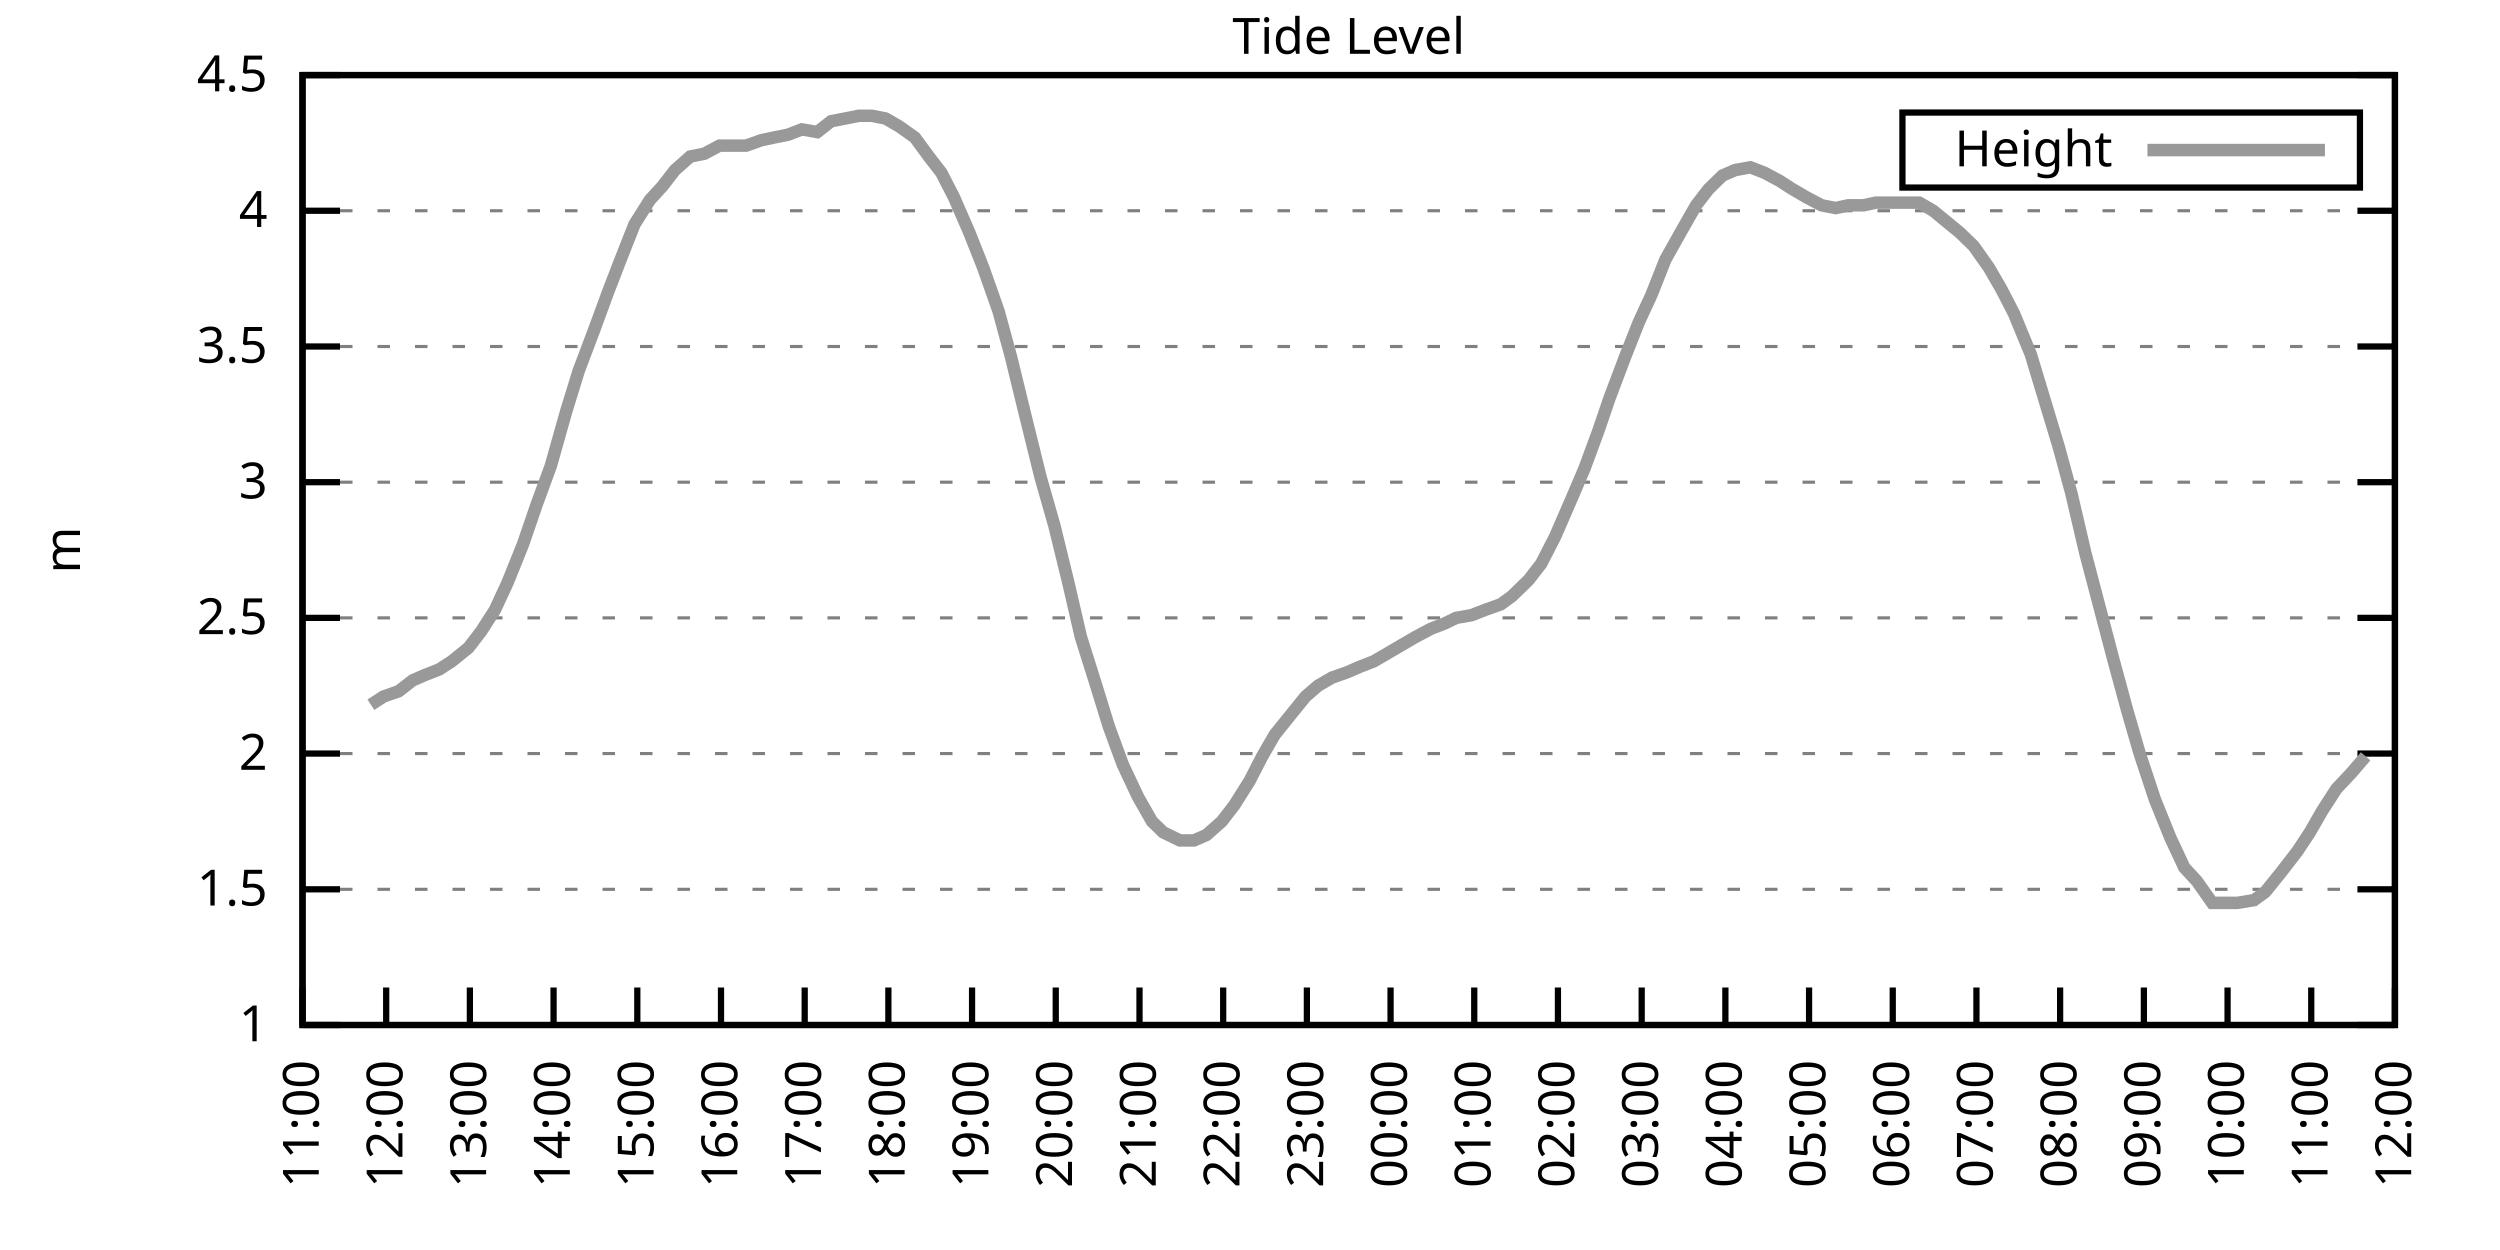
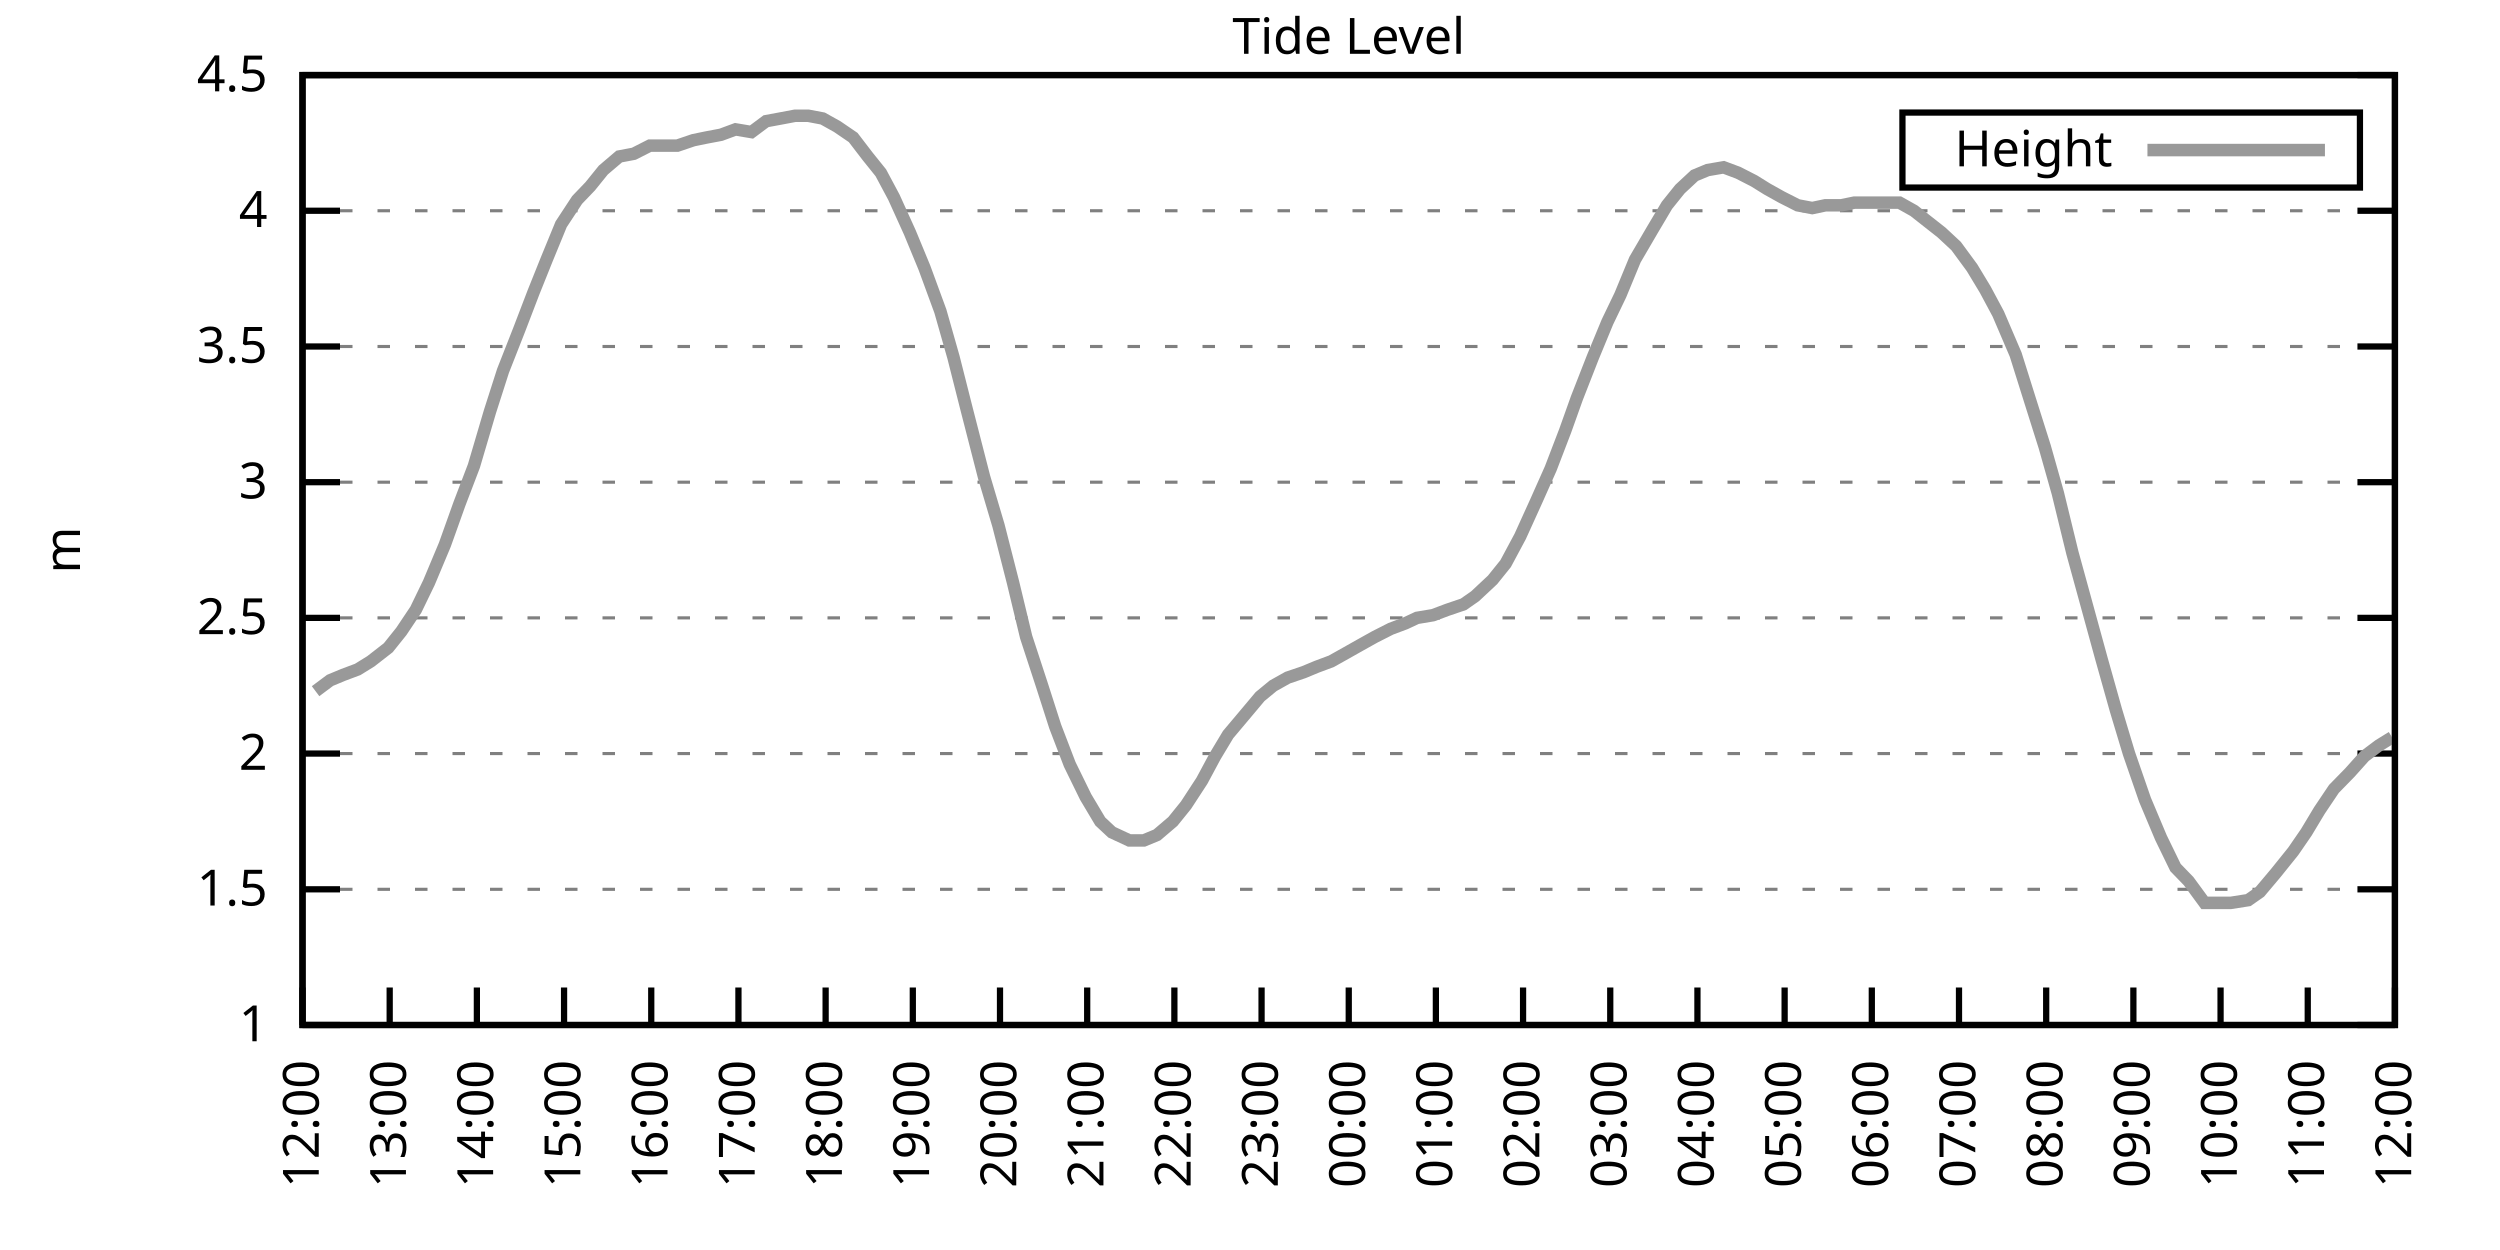
<svg xmlns="http://www.w3.org/2000/svg" xmlns:xlink="http://www.w3.org/1999/xlink" width="400" height="200" viewBox="0 0 400 200">
  <g id="gnuplot_canvas">
    <rect x="0" y="0" width="400" height="200" fill="none" />
    <defs>
      <circle id="gpDot" r="0.5" stroke-width="0.5" stroke="currentColor" />
      <path id="gpPt0" stroke-width="0.333" stroke="currentColor" d="M-1,0 h2 M0,-1 v2" />
      <path id="gpPt1" stroke-width="0.333" stroke="currentColor" d="M-1,-1 L1,1 M1,-1 L-1,1" />
      <path id="gpPt2" stroke-width="0.333" stroke="currentColor" d="M-1,0 L1,0 M0,-1 L0,1 M-1,-1 L1,1 M-1,1 L1,-1" />
      <rect id="gpPt3" stroke-width="0.333" stroke="currentColor" x="-1" y="-1" width="2" height="2" />
      <rect id="gpPt4" stroke-width="0.333" stroke="currentColor" fill="currentColor" x="-1" y="-1" width="2" height="2" />
      <circle id="gpPt5" stroke-width="0.333" stroke="currentColor" cx="0" cy="0" r="1" />
      <use xlink:href="#gpPt5" id="gpPt6" fill="currentColor" stroke="none" />
      <path id="gpPt7" stroke-width="0.333" stroke="currentColor" d="M0,-1.33 L-1.33,0.67 L1.33,0.67 z" />
      <use xlink:href="#gpPt7" id="gpPt8" fill="currentColor" stroke="none" />
      <use xlink:href="#gpPt7" id="gpPt9" stroke="currentColor" transform="rotate(180)" />
      <use xlink:href="#gpPt9" id="gpPt10" fill="currentColor" stroke="none" />
      <use xlink:href="#gpPt3" id="gpPt11" stroke="currentColor" transform="rotate(45)" />
      <use xlink:href="#gpPt11" id="gpPt12" fill="currentColor" stroke="none" />
      <path id="gpPt13" stroke-width="0.333" stroke="currentColor" d="M0,1.330 L1.265,0.411 L0.782,-1.067 L-0.782,-1.076 L-1.265,0.411 z" />
      <use xlink:href="#gpPt13" id="gpPt14" fill="currentColor" stroke="none" />
      <filter id="textbox" filterUnits="objectBoundingBox" x="0" y="0" height="1" width="1">
        <feFlood flood-color="white" flood-opacity="1" result="bgnd" />
        <feComposite in="SourceGraphic" in2="bgnd" operator="atop" />
      </filter>
      <filter id="greybox" filterUnits="objectBoundingBox" x="0" y="0" height="1" width="1">
        <feFlood flood-color="lightgrey" flood-opacity="1" result="grey" />
        <feComposite in="SourceGraphic" in2="grey" operator="atop" />
      </filter>
    </defs>
    <g fill="none" color="white" stroke="currentColor" stroke-width="1.00" stroke-linecap="butt" stroke-linejoin="miter">
</g>
    <g fill="none" color="black" stroke="currentColor" stroke-width="1.00" stroke-linecap="butt" stroke-linejoin="miter">
      <g stroke="none" shape-rendering="crispEdges">
        <polygon fill="rgb(255, 255, 255)" points="48.40,164.00 383.18,164.00 383.18,12.02 48.40,12.02 " />
      </g>
    </g>
    <g fill="none" color="black" stroke="currentColor" stroke-width="1.00" stroke-linecap="butt" stroke-linejoin="miter">
</g>
    <g fill="none" color="black" stroke="black" stroke-width="0.50" stroke-linecap="butt" stroke-linejoin="miter">
</g>
    <g fill="none" color="gray" stroke="currentColor" stroke-width="0.50" stroke-linecap="butt" stroke-linejoin="miter">
      <path stroke="gray" stroke-dasharray="2,4" class="gridline" d="M48.40,164.00 L383.19,164.00  " />
    </g>
    <g fill="none" color="gray" stroke="gray" stroke-width="1.00" stroke-linecap="butt" stroke-linejoin="miter">
</g>
    <g fill="none" color="black" stroke="currentColor" stroke-width="1.00" stroke-linecap="butt" stroke-linejoin="miter">
      <path stroke="black" d="M48.40,164.00 L54.40,164.00 M383.19,164.00 L377.19,164.00  " />
      <g transform="translate(42.80,166.60)" stroke="none" fill="black" font-family="Sans" font-size="8.00" text-anchor="end">
        <text>
          <tspan font-family="Sans"> 1</tspan>
        </text>
      </g>
    </g>
    <g fill="none" color="black" stroke="currentColor" stroke-width="1.00" stroke-linecap="butt" stroke-linejoin="miter">
</g>
    <g fill="none" color="black" stroke="black" stroke-width="0.50" stroke-linecap="butt" stroke-linejoin="miter">
</g>
    <g fill="none" color="gray" stroke="currentColor" stroke-width="0.50" stroke-linecap="butt" stroke-linejoin="miter">
      <path stroke="gray" stroke-dasharray="2,4" class="gridline" d="M48.40,142.29 L383.19,142.29  " />
    </g>
    <g fill="none" color="gray" stroke="gray" stroke-width="1.00" stroke-linecap="butt" stroke-linejoin="miter">
</g>
    <g fill="none" color="black" stroke="currentColor" stroke-width="1.00" stroke-linecap="butt" stroke-linejoin="miter">
      <path stroke="black" d="M48.40,142.29 L54.40,142.29 M383.19,142.29 L377.19,142.29  " />
      <g transform="translate(42.80,144.89)" stroke="none" fill="black" font-family="Sans" font-size="8.00" text-anchor="end">
        <text>
          <tspan font-family="Sans"> 1.5</tspan>
        </text>
      </g>
    </g>
    <g fill="none" color="black" stroke="currentColor" stroke-width="1.00" stroke-linecap="butt" stroke-linejoin="miter">
</g>
    <g fill="none" color="black" stroke="black" stroke-width="0.50" stroke-linecap="butt" stroke-linejoin="miter">
</g>
    <g fill="none" color="gray" stroke="currentColor" stroke-width="0.50" stroke-linecap="butt" stroke-linejoin="miter">
      <path stroke="gray" stroke-dasharray="2,4" class="gridline" d="M48.40,120.57 L383.19,120.57  " />
    </g>
    <g fill="none" color="gray" stroke="gray" stroke-width="1.00" stroke-linecap="butt" stroke-linejoin="miter">
</g>
    <g fill="none" color="black" stroke="currentColor" stroke-width="1.00" stroke-linecap="butt" stroke-linejoin="miter">
      <path stroke="black" d="M48.40,120.57 L54.40,120.57 M383.19,120.57 L377.19,120.57  " />
      <g transform="translate(42.80,123.17)" stroke="none" fill="black" font-family="Sans" font-size="8.00" text-anchor="end">
        <text>
          <tspan font-family="Sans"> 2</tspan>
        </text>
      </g>
    </g>
    <g fill="none" color="black" stroke="currentColor" stroke-width="1.00" stroke-linecap="butt" stroke-linejoin="miter">
</g>
    <g fill="none" color="black" stroke="black" stroke-width="0.50" stroke-linecap="butt" stroke-linejoin="miter">
</g>
    <g fill="none" color="gray" stroke="currentColor" stroke-width="0.50" stroke-linecap="butt" stroke-linejoin="miter">
      <path stroke="gray" stroke-dasharray="2,4" class="gridline" d="M48.40,98.86 L383.19,98.86  " />
    </g>
    <g fill="none" color="gray" stroke="gray" stroke-width="1.00" stroke-linecap="butt" stroke-linejoin="miter">
</g>
    <g fill="none" color="black" stroke="currentColor" stroke-width="1.00" stroke-linecap="butt" stroke-linejoin="miter">
      <path stroke="black" d="M48.40,98.86 L54.40,98.86 M383.19,98.86 L377.19,98.86  " />
      <g transform="translate(42.80,101.46)" stroke="none" fill="black" font-family="Sans" font-size="8.00" text-anchor="end">
        <text>
          <tspan font-family="Sans"> 2.5</tspan>
        </text>
      </g>
    </g>
    <g fill="none" color="black" stroke="currentColor" stroke-width="1.00" stroke-linecap="butt" stroke-linejoin="miter">
</g>
    <g fill="none" color="black" stroke="black" stroke-width="0.50" stroke-linecap="butt" stroke-linejoin="miter">
</g>
    <g fill="none" color="gray" stroke="currentColor" stroke-width="0.50" stroke-linecap="butt" stroke-linejoin="miter">
      <path stroke="gray" stroke-dasharray="2,4" class="gridline" d="M48.40,77.15 L383.19,77.15  " />
    </g>
    <g fill="none" color="gray" stroke="gray" stroke-width="1.00" stroke-linecap="butt" stroke-linejoin="miter">
</g>
    <g fill="none" color="black" stroke="currentColor" stroke-width="1.00" stroke-linecap="butt" stroke-linejoin="miter">
      <path stroke="black" d="M48.40,77.15 L54.40,77.15 M383.19,77.15 L377.19,77.15  " />
      <g transform="translate(42.80,79.75)" stroke="none" fill="black" font-family="Sans" font-size="8.00" text-anchor="end">
        <text>
          <tspan font-family="Sans"> 3</tspan>
        </text>
      </g>
    </g>
    <g fill="none" color="black" stroke="currentColor" stroke-width="1.00" stroke-linecap="butt" stroke-linejoin="miter">
</g>
    <g fill="none" color="black" stroke="black" stroke-width="0.50" stroke-linecap="butt" stroke-linejoin="miter">
</g>
    <g fill="none" color="gray" stroke="currentColor" stroke-width="0.50" stroke-linecap="butt" stroke-linejoin="miter">
      <path stroke="gray" stroke-dasharray="2,4" class="gridline" d="M48.40,55.44 L383.19,55.44  " />
    </g>
    <g fill="none" color="gray" stroke="gray" stroke-width="1.00" stroke-linecap="butt" stroke-linejoin="miter">
</g>
    <g fill="none" color="black" stroke="currentColor" stroke-width="1.00" stroke-linecap="butt" stroke-linejoin="miter">
      <path stroke="black" d="M48.40,55.44 L54.40,55.44 M383.19,55.44 L377.19,55.44  " />
      <g transform="translate(42.80,58.04)" stroke="none" fill="black" font-family="Sans" font-size="8.00" text-anchor="end">
        <text>
          <tspan font-family="Sans"> 3.5</tspan>
        </text>
      </g>
    </g>
    <g fill="none" color="black" stroke="currentColor" stroke-width="1.00" stroke-linecap="butt" stroke-linejoin="miter">
</g>
    <g fill="none" color="black" stroke="black" stroke-width="0.50" stroke-linecap="butt" stroke-linejoin="miter">
</g>
    <g fill="none" color="gray" stroke="currentColor" stroke-width="0.50" stroke-linecap="butt" stroke-linejoin="miter">
      <path stroke="gray" stroke-dasharray="2,4" class="gridline" d="M48.40,33.72 L383.19,33.72  " />
    </g>
    <g fill="none" color="gray" stroke="gray" stroke-width="1.00" stroke-linecap="butt" stroke-linejoin="miter">
</g>
    <g fill="none" color="black" stroke="currentColor" stroke-width="1.00" stroke-linecap="butt" stroke-linejoin="miter">
      <path stroke="black" d="M48.40,33.72 L54.40,33.72 M383.19,33.72 L377.19,33.72  " />
      <g transform="translate(42.80,36.32)" stroke="none" fill="black" font-family="Sans" font-size="8.00" text-anchor="end">
        <text>
          <tspan font-family="Sans"> 4</tspan>
        </text>
      </g>
    </g>
    <g fill="none" color="black" stroke="currentColor" stroke-width="1.00" stroke-linecap="butt" stroke-linejoin="miter">
</g>
    <g fill="none" color="black" stroke="black" stroke-width="0.50" stroke-linecap="butt" stroke-linejoin="miter">
</g>
    <g fill="none" color="gray" stroke="currentColor" stroke-width="0.50" stroke-linecap="butt" stroke-linejoin="miter">
      <path stroke="gray" stroke-dasharray="2,4" class="gridline" d="M48.40,12.01 L383.19,12.01  " />
    </g>
    <g fill="none" color="gray" stroke="gray" stroke-width="1.00" stroke-linecap="butt" stroke-linejoin="miter">
</g>
    <g fill="none" color="black" stroke="currentColor" stroke-width="1.00" stroke-linecap="butt" stroke-linejoin="miter">
      <path stroke="black" d="M48.40,12.01 L54.40,12.01 M383.19,12.01 L377.19,12.01  " />
      <g transform="translate(42.80,14.61)" stroke="none" fill="black" font-family="Sans" font-size="8.00" text-anchor="end">
        <text>
          <tspan font-family="Sans"> 4.5</tspan>
        </text>
      </g>
    </g>
    <g fill="none" color="black" stroke="currentColor" stroke-width="1.00" stroke-linecap="butt" stroke-linejoin="miter">
      <path stroke="black" d="M48.40,164.00 L48.40,158.00  " />
      <g transform="translate(51.00,169.60) rotate(270.00)" stroke="none" fill="black" font-family="Sans" font-size="8.00" text-anchor="end">
        <text>
-           <tspan font-family="Sans">11:00</tspan>
-         </text>
-       </g>
-     </g>
-     <g fill="none" color="black" stroke="currentColor" stroke-width="1.00" stroke-linecap="butt" stroke-linejoin="miter">
-       <path stroke="black" d="M61.79,164.00 L61.79,158.00  " />
-       <g transform="translate(64.39,169.60) rotate(270.00)" stroke="none" fill="black" font-family="Sans" font-size="8.00" text-anchor="end">
-         <text>
          <tspan font-family="Sans">12:00</tspan>
        </text>
      </g>
    </g>
    <g fill="none" color="black" stroke="currentColor" stroke-width="1.00" stroke-linecap="butt" stroke-linejoin="miter">
-       <path stroke="black" d="M75.18,164.00 L75.18,158.00  " />
-       <g transform="translate(77.78,169.60) rotate(270.00)" stroke="none" fill="black" font-family="Sans" font-size="8.00" text-anchor="end">
+       <path stroke="black" d="M62.35,164.00 L62.35,158.00  " />
+       <g transform="translate(64.95,169.60) rotate(270.00)" stroke="none" fill="black" font-family="Sans" font-size="8.00" text-anchor="end">
        <text>
          <tspan font-family="Sans">13:00</tspan>
        </text>
      </g>
    </g>
    <g fill="none" color="black" stroke="currentColor" stroke-width="1.00" stroke-linecap="butt" stroke-linejoin="miter">
-       <path stroke="black" d="M88.57,164.00 L88.57,158.00  " />
-       <g transform="translate(91.17,169.60) rotate(270.00)" stroke="none" fill="black" font-family="Sans" font-size="8.00" text-anchor="end">
+       <path stroke="black" d="M76.30,164.00 L76.30,158.00  " />
+       <g transform="translate(78.90,169.60) rotate(270.00)" stroke="none" fill="black" font-family="Sans" font-size="8.00" text-anchor="end">
        <text>
          <tspan font-family="Sans">14:00</tspan>
        </text>
      </g>
    </g>
    <g fill="none" color="black" stroke="currentColor" stroke-width="1.00" stroke-linecap="butt" stroke-linejoin="miter">
-       <path stroke="black" d="M101.97,164.00 L101.97,158.00  " />
-       <g transform="translate(104.57,169.60) rotate(270.00)" stroke="none" fill="black" font-family="Sans" font-size="8.00" text-anchor="end">
+       <path stroke="black" d="M90.25,164.00 L90.25,158.00  " />
+       <g transform="translate(92.85,169.60) rotate(270.00)" stroke="none" fill="black" font-family="Sans" font-size="8.00" text-anchor="end">
        <text>
          <tspan font-family="Sans">15:00</tspan>
        </text>
      </g>
    </g>
    <g fill="none" color="black" stroke="currentColor" stroke-width="1.00" stroke-linecap="butt" stroke-linejoin="miter">
-       <path stroke="black" d="M115.36,164.00 L115.36,158.00  " />
-       <g transform="translate(117.96,169.60) rotate(270.00)" stroke="none" fill="black" font-family="Sans" font-size="8.00" text-anchor="end">
+       <path stroke="black" d="M104.20,164.00 L104.20,158.00  " />
+       <g transform="translate(106.80,169.60) rotate(270.00)" stroke="none" fill="black" font-family="Sans" font-size="8.00" text-anchor="end">
        <text>
          <tspan font-family="Sans">16:00</tspan>
        </text>
      </g>
    </g>
    <g fill="none" color="black" stroke="currentColor" stroke-width="1.00" stroke-linecap="butt" stroke-linejoin="miter">
-       <path stroke="black" d="M128.75,164.00 L128.75,158.00  " />
-       <g transform="translate(131.35,169.60) rotate(270.00)" stroke="none" fill="black" font-family="Sans" font-size="8.00" text-anchor="end">
+       <path stroke="black" d="M118.15,164.00 L118.15,158.00  " />
+       <g transform="translate(120.75,169.60) rotate(270.00)" stroke="none" fill="black" font-family="Sans" font-size="8.00" text-anchor="end">
        <text>
          <tspan font-family="Sans">17:00</tspan>
        </text>
      </g>
    </g>
    <g fill="none" color="black" stroke="currentColor" stroke-width="1.00" stroke-linecap="butt" stroke-linejoin="miter">
-       <path stroke="black" d="M142.14,164.00 L142.14,158.00  " />
-       <g transform="translate(144.74,169.60) rotate(270.00)" stroke="none" fill="black" font-family="Sans" font-size="8.00" text-anchor="end">
+       <path stroke="black" d="M132.10,164.00 L132.10,158.00  " />
+       <g transform="translate(134.70,169.60) rotate(270.00)" stroke="none" fill="black" font-family="Sans" font-size="8.00" text-anchor="end">
        <text>
          <tspan font-family="Sans">18:00</tspan>
        </text>
      </g>
    </g>
    <g fill="none" color="black" stroke="currentColor" stroke-width="1.00" stroke-linecap="butt" stroke-linejoin="miter">
-       <path stroke="black" d="M155.53,164.00 L155.53,158.00  " />
-       <g transform="translate(158.13,169.60) rotate(270.00)" stroke="none" fill="black" font-family="Sans" font-size="8.00" text-anchor="end">
+       <path stroke="black" d="M146.05,164.00 L146.05,158.00  " />
+       <g transform="translate(148.65,169.60) rotate(270.00)" stroke="none" fill="black" font-family="Sans" font-size="8.00" text-anchor="end">
        <text>
          <tspan font-family="Sans">19:00</tspan>
        </text>
      </g>
    </g>
    <g fill="none" color="black" stroke="currentColor" stroke-width="1.00" stroke-linecap="butt" stroke-linejoin="miter">
-       <path stroke="black" d="M168.92,164.00 L168.92,158.00  " />
-       <g transform="translate(171.52,169.60) rotate(270.00)" stroke="none" fill="black" font-family="Sans" font-size="8.00" text-anchor="end">
+       <path stroke="black" d="M160.00,164.00 L160.00,158.00  " />
+       <g transform="translate(162.60,169.60) rotate(270.00)" stroke="none" fill="black" font-family="Sans" font-size="8.00" text-anchor="end">
        <text>
          <tspan font-family="Sans">20:00</tspan>
        </text>
      </g>
    </g>
    <g fill="none" color="black" stroke="currentColor" stroke-width="1.00" stroke-linecap="butt" stroke-linejoin="miter">
-       <path stroke="black" d="M182.32,164.00 L182.32,158.00  " />
-       <g transform="translate(184.92,169.60) rotate(270.00)" stroke="none" fill="black" font-family="Sans" font-size="8.00" text-anchor="end">
+       <path stroke="black" d="M173.95,164.00 L173.95,158.00  " />
+       <g transform="translate(176.55,169.60) rotate(270.00)" stroke="none" fill="black" font-family="Sans" font-size="8.00" text-anchor="end">
        <text>
          <tspan font-family="Sans">21:00</tspan>
        </text>
      </g>
    </g>
    <g fill="none" color="black" stroke="currentColor" stroke-width="1.00" stroke-linecap="butt" stroke-linejoin="miter">
-       <path stroke="black" d="M195.71,164.00 L195.71,158.00  " />
-       <g transform="translate(198.31,169.60) rotate(270.00)" stroke="none" fill="black" font-family="Sans" font-size="8.00" text-anchor="end">
+       <path stroke="black" d="M187.90,164.00 L187.90,158.00  " />
+       <g transform="translate(190.50,169.60) rotate(270.00)" stroke="none" fill="black" font-family="Sans" font-size="8.00" text-anchor="end">
        <text>
          <tspan font-family="Sans">22:00</tspan>
        </text>
      </g>
    </g>
    <g fill="none" color="black" stroke="currentColor" stroke-width="1.00" stroke-linecap="butt" stroke-linejoin="miter">
-       <path stroke="black" d="M209.10,164.00 L209.10,158.00  " />
-       <g transform="translate(211.70,169.60) rotate(270.00)" stroke="none" fill="black" font-family="Sans" font-size="8.00" text-anchor="end">
+       <path stroke="black" d="M201.85,164.00 L201.85,158.00  " />
+       <g transform="translate(204.45,169.60) rotate(270.00)" stroke="none" fill="black" font-family="Sans" font-size="8.00" text-anchor="end">
        <text>
          <tspan font-family="Sans">23:00</tspan>
        </text>
      </g>
    </g>
    <g fill="none" color="black" stroke="currentColor" stroke-width="1.00" stroke-linecap="butt" stroke-linejoin="miter">
-       <path stroke="black" d="M222.49,164.00 L222.49,158.00  " />
-       <g transform="translate(225.09,169.60) rotate(270.00)" stroke="none" fill="black" font-family="Sans" font-size="8.00" text-anchor="end">
+       <path stroke="black" d="M215.80,164.00 L215.80,158.00  " />
+       <g transform="translate(218.40,169.60) rotate(270.00)" stroke="none" fill="black" font-family="Sans" font-size="8.00" text-anchor="end">
        <text>
          <tspan font-family="Sans">00:00</tspan>
        </text>
      </g>
    </g>
    <g fill="none" color="black" stroke="currentColor" stroke-width="1.00" stroke-linecap="butt" stroke-linejoin="miter">
-       <path stroke="black" d="M235.88,164.00 L235.88,158.00  " />
-       <g transform="translate(238.48,169.60) rotate(270.00)" stroke="none" fill="black" font-family="Sans" font-size="8.00" text-anchor="end">
+       <path stroke="black" d="M229.74,164.00 L229.74,158.00  " />
+       <g transform="translate(232.34,169.60) rotate(270.00)" stroke="none" fill="black" font-family="Sans" font-size="8.00" text-anchor="end">
        <text>
          <tspan font-family="Sans">01:00</tspan>
        </text>
      </g>
    </g>
    <g fill="none" color="black" stroke="currentColor" stroke-width="1.00" stroke-linecap="butt" stroke-linejoin="miter">
-       <path stroke="black" d="M249.27,164.00 L249.27,158.00  " />
-       <g transform="translate(251.87,169.60) rotate(270.00)" stroke="none" fill="black" font-family="Sans" font-size="8.00" text-anchor="end">
+       <path stroke="black" d="M243.69,164.00 L243.69,158.00  " />
+       <g transform="translate(246.29,169.60) rotate(270.00)" stroke="none" fill="black" font-family="Sans" font-size="8.00" text-anchor="end">
        <text>
          <tspan font-family="Sans">02:00</tspan>
        </text>
      </g>
    </g>
    <g fill="none" color="black" stroke="currentColor" stroke-width="1.00" stroke-linecap="butt" stroke-linejoin="miter">
-       <path stroke="black" d="M262.67,164.00 L262.67,158.00  " />
-       <g transform="translate(265.27,169.60) rotate(270.00)" stroke="none" fill="black" font-family="Sans" font-size="8.00" text-anchor="end">
+       <path stroke="black" d="M257.64,164.00 L257.64,158.00  " />
+       <g transform="translate(260.24,169.60) rotate(270.00)" stroke="none" fill="black" font-family="Sans" font-size="8.00" text-anchor="end">
        <text>
          <tspan font-family="Sans">03:00</tspan>
        </text>
      </g>
    </g>
    <g fill="none" color="black" stroke="currentColor" stroke-width="1.00" stroke-linecap="butt" stroke-linejoin="miter">
-       <path stroke="black" d="M276.06,164.00 L276.06,158.00  " />
-       <g transform="translate(278.66,169.60) rotate(270.00)" stroke="none" fill="black" font-family="Sans" font-size="8.00" text-anchor="end">
+       <path stroke="black" d="M271.59,164.00 L271.59,158.00  " />
+       <g transform="translate(274.19,169.60) rotate(270.00)" stroke="none" fill="black" font-family="Sans" font-size="8.00" text-anchor="end">
        <text>
          <tspan font-family="Sans">04:00</tspan>
        </text>
      </g>
    </g>
    <g fill="none" color="black" stroke="currentColor" stroke-width="1.00" stroke-linecap="butt" stroke-linejoin="miter">
-       <path stroke="black" d="M289.45,164.00 L289.45,158.00  " />
-       <g transform="translate(292.05,169.60) rotate(270.00)" stroke="none" fill="black" font-family="Sans" font-size="8.00" text-anchor="end">
+       <path stroke="black" d="M285.54,164.00 L285.54,158.00  " />
+       <g transform="translate(288.14,169.60) rotate(270.00)" stroke="none" fill="black" font-family="Sans" font-size="8.00" text-anchor="end">
        <text>
          <tspan font-family="Sans">05:00</tspan>
        </text>
      </g>
    </g>
    <g fill="none" color="black" stroke="currentColor" stroke-width="1.00" stroke-linecap="butt" stroke-linejoin="miter">
-       <path stroke="black" d="M302.84,164.00 L302.84,158.00  " />
-       <g transform="translate(305.44,169.60) rotate(270.00)" stroke="none" fill="black" font-family="Sans" font-size="8.00" text-anchor="end">
+       <path stroke="black" d="M299.49,164.00 L299.49,158.00  " />
+       <g transform="translate(302.09,169.60) rotate(270.00)" stroke="none" fill="black" font-family="Sans" font-size="8.00" text-anchor="end">
        <text>
          <tspan font-family="Sans">06:00</tspan>
        </text>
      </g>
    </g>
    <g fill="none" color="black" stroke="currentColor" stroke-width="1.00" stroke-linecap="butt" stroke-linejoin="miter">
-       <path stroke="black" d="M316.23,164.00 L316.23,158.00  " />
-       <g transform="translate(318.83,169.60) rotate(270.00)" stroke="none" fill="black" font-family="Sans" font-size="8.00" text-anchor="end">
+       <path stroke="black" d="M313.44,164.00 L313.44,158.00  " />
+       <g transform="translate(316.04,169.60) rotate(270.00)" stroke="none" fill="black" font-family="Sans" font-size="8.00" text-anchor="end">
        <text>
          <tspan font-family="Sans">07:00</tspan>
        </text>
      </g>
    </g>
    <g fill="none" color="black" stroke="currentColor" stroke-width="1.00" stroke-linecap="butt" stroke-linejoin="miter">
-       <path stroke="black" d="M329.62,164.00 L329.62,158.00  " />
-       <g transform="translate(332.22,169.60) rotate(270.00)" stroke="none" fill="black" font-family="Sans" font-size="8.00" text-anchor="end">
+       <path stroke="black" d="M327.39,164.00 L327.39,158.00  " />
+       <g transform="translate(329.99,169.60) rotate(270.00)" stroke="none" fill="black" font-family="Sans" font-size="8.00" text-anchor="end">
        <text>
          <tspan font-family="Sans">08:00</tspan>
        </text>
      </g>
    </g>
    <g fill="none" color="black" stroke="currentColor" stroke-width="1.00" stroke-linecap="butt" stroke-linejoin="miter">
-       <path stroke="black" d="M343.02,164.00 L343.02,158.00  " />
-       <g transform="translate(345.62,169.60) rotate(270.00)" stroke="none" fill="black" font-family="Sans" font-size="8.00" text-anchor="end">
+       <path stroke="black" d="M341.34,164.00 L341.34,158.00  " />
+       <g transform="translate(343.94,169.60) rotate(270.00)" stroke="none" fill="black" font-family="Sans" font-size="8.00" text-anchor="end">
        <text>
          <tspan font-family="Sans">09:00</tspan>
        </text>
      </g>
    </g>
    <g fill="none" color="black" stroke="currentColor" stroke-width="1.00" stroke-linecap="butt" stroke-linejoin="miter">
-       <path stroke="black" d="M356.41,164.00 L356.41,158.00  " />
-       <g transform="translate(359.01,169.60) rotate(270.00)" stroke="none" fill="black" font-family="Sans" font-size="8.00" text-anchor="end">
+       <path stroke="black" d="M355.29,164.00 L355.29,158.00  " />
+       <g transform="translate(357.89,169.60) rotate(270.00)" stroke="none" fill="black" font-family="Sans" font-size="8.00" text-anchor="end">
        <text>
          <tspan font-family="Sans">10:00</tspan>
        </text>
      </g>
    </g>
    <g fill="none" color="black" stroke="currentColor" stroke-width="1.00" stroke-linecap="butt" stroke-linejoin="miter">
-       <path stroke="black" d="M369.80,164.00 L369.80,158.00  " />
-       <g transform="translate(372.40,169.60) rotate(270.00)" stroke="none" fill="black" font-family="Sans" font-size="8.00" text-anchor="end">
+       <path stroke="black" d="M369.24,164.00 L369.24,158.00  " />
+       <g transform="translate(371.84,169.60) rotate(270.00)" stroke="none" fill="black" font-family="Sans" font-size="8.00" text-anchor="end">
        <text>
          <tspan font-family="Sans">11:00</tspan>
        </text>
      </g>
    </g>
    <g fill="none" color="black" stroke="currentColor" stroke-width="1.00" stroke-linecap="butt" stroke-linejoin="miter">
      <path stroke="black" d="M383.19,164.00 L383.19,158.00  " />
      <g transform="translate(385.79,169.60) rotate(270.00)" stroke="none" fill="black" font-family="Sans" font-size="8.00" text-anchor="end">
        <text>
          <tspan font-family="Sans">12:00</tspan>
        </text>
      </g>
    </g>
    <g fill="none" color="black" stroke="currentColor" stroke-width="1.00" stroke-linecap="butt" stroke-linejoin="miter">
</g>
    <g fill="none" color="black" stroke="currentColor" stroke-width="1.00" stroke-linecap="butt" stroke-linejoin="miter">
      <path stroke="black" d="M48.40,12.01 L48.40,164.00 L383.19,164.00 L383.19,12.01 L48.40,12.01 Z  " />
    </g>
    <g fill="none" color="black" stroke="currentColor" stroke-width="1.00" stroke-linecap="butt" stroke-linejoin="miter">
</g>
    <g fill="none" color="black" stroke="currentColor" stroke-width="1.00" stroke-linecap="butt" stroke-linejoin="miter">
      <path stroke="black" d="M304.39,30.01 L304.39,18.01 L377.59,18.01 L377.59,30.01 L304.39,30.01 Z  " />
    </g>
    <g id="Tide_level_plot_1">
      <g fill="none" color="white" stroke="black" stroke-width="2.00" stroke-linecap="butt" stroke-linejoin="miter">
</g>
      <g fill="none" color="black" stroke="currentColor" stroke-width="2.00" stroke-linecap="butt" stroke-linejoin="miter">
        <g transform="translate(337.99,26.61)" stroke="none" fill="black" font-family="Sans" font-size="8.00" text-anchor="end">
          <text>
            <tspan font-family="Sans">Height</tspan>
          </text>
        </g>
      </g>
      <g fill="none" color="black" stroke="currentColor" stroke-width="2.00" stroke-linecap="butt" stroke-linejoin="miter">
-         <path stroke="rgb(153, 153, 153)" d="M343.59,24.01 L371.99,24.01 M59.34,112.76 L61.35,111.45 L63.80,110.59 L66.03,108.85 L68.04,107.98 L70.27,107.11   L72.28,105.81 L74.96,103.64 L76.97,101.03 L79.20,97.56 L81.21,93.22 L83.66,87.14 L85.90,80.62 L88.13,74.54   L90.58,65.86 L92.59,59.34 L95.05,52.83 L97.28,46.75 L99.29,41.54 L101.52,35.89 L103.98,31.99 L105.98,29.81   L107.99,27.21 L110.45,25.04 L112.68,24.60 L115.13,23.30 L117.14,23.30 L119.38,23.30 L121.83,22.43 L123.84,22.00   L126.07,21.56 L128.30,20.70 L130.76,21.13 L132.99,19.39 L135.22,18.96 L137.45,18.52 L139.46,18.52 L141.69,18.96   L143.93,20.26 L146.38,22.00 L148.61,25.04 L150.62,27.64 L152.63,31.55 L155.09,37.20 L157.32,42.84 L159.77,49.79   L161.78,57.17 L163.79,65.42 L166.47,76.28 L168.70,84.10 L170.93,93.22 L172.94,101.90 L175.40,109.72 L177.41,116.23   L179.64,122.31 L182.09,127.52 L184.32,131.43 L186.11,133.17 L188.79,134.47 L191.02,134.47 L193.03,133.60 L195.48,131.43   L197.49,128.83 L199.95,124.92 L201.96,121.01 L203.97,117.53 L206.42,114.49 L208.88,111.45 L210.88,109.72 L213.12,108.42   L215.57,107.55 L217.58,106.68 L219.81,105.81 L222.04,104.51 L224.28,103.20 L226.51,101.90 L228.96,100.60 L231.20,99.73   L232.98,98.86 L235.44,98.43 L237.67,97.56 L240.12,96.69 L241.91,95.39 L244.59,92.78 L246.60,90.18 L248.83,85.83   L251.28,80.19 L253.51,74.98 L255.75,68.90 L257.53,63.69 L259.99,57.17 L262.22,51.53 L264.23,47.18 L266.46,41.54   L269.14,36.76 L271.37,32.85 L273.38,30.25 L275.61,28.08 L277.62,27.21 L280.07,26.77 L282.31,27.64 L284.76,28.95   L286.77,30.25 L289.00,31.55 L291.46,32.85 L293.69,33.29 L295.70,32.85 L298.15,32.85 L300.16,32.42 L302.62,32.42   L304.63,32.42 L307.08,32.42 L309.31,33.72 L313.55,37.20 L315.79,39.37 L318.24,42.84 L320.25,46.32 L322.26,50.22   L324.94,56.74 L327.17,64.12 L329.40,71.50 L331.41,78.89 L333.64,88.44 L338.10,105.38 L340.34,113.63 L342.35,120.57   L344.80,127.96 L347.26,134.04 L349.49,138.81 L351.50,140.98 L353.95,144.46 L356.18,144.46 L357.97,144.46 L360.65,144.02   L362.43,142.72 L364.89,139.68 L367.57,136.21 L369.58,133.17 L371.58,129.69 L373.82,126.22 L376.27,123.61 L378.50,121.01    " />
+         <path stroke="rgb(153, 153, 153)" d="M343.59,24.01 L371.99,24.01 M50.49,110.59 L52.82,108.85 L54.91,107.98 L57.23,107.11 L59.33,105.81 L62.12,103.64   L64.21,101.03 L66.53,97.56 L68.63,93.22 L71.18,87.14 L73.51,80.62 L75.83,74.54 L78.39,65.86 L80.48,59.34   L83.04,52.83 L85.37,46.75 L87.46,41.54 L89.78,35.89 L92.34,31.99 L94.43,29.81 L96.53,27.21 L99.08,25.04   L101.41,24.60 L103.97,23.30 L106.06,23.30 L108.38,23.30 L110.94,22.43 L113.03,22.00 L115.36,21.56 L117.68,20.70   L120.24,21.13 L122.57,19.39 L124.89,18.96 L127.22,18.52 L129.31,18.52 L131.63,18.96 L133.96,20.26 L136.51,22.00   L138.84,25.04 L140.93,27.64 L143.02,31.55 L145.58,37.20 L147.91,42.84 L150.46,49.79 L152.56,57.17 L154.65,65.42   L157.44,76.28 L159.76,84.10 L162.09,93.22 L164.18,101.90 L166.74,109.72 L168.83,116.23 L171.16,122.31 L173.71,127.52   L176.04,131.43 L177.90,133.17 L180.69,134.47 L183.01,134.47 L185.11,133.60 L187.66,131.43 L189.76,128.83 L192.31,124.92   L194.41,121.01 L196.50,117.53 L199.06,114.49 L201.61,111.45 L203.71,109.72 L206.03,108.42 L208.59,107.55 L210.68,106.68   L213.01,105.81 L215.33,104.51 L217.65,103.20 L219.98,101.90 L222.54,100.60 L224.86,99.73 L226.72,98.86 L229.28,98.43   L231.60,97.56 L234.16,96.69 L236.02,95.39 L238.81,92.78 L240.90,90.18 L243.23,85.83 L245.79,80.19 L248.11,74.98   L250.44,68.90 L252.30,63.69 L254.85,57.17 L257.18,51.53 L259.27,47.18 L261.60,41.54 L264.39,36.76 L266.71,32.85   L268.80,30.25 L271.13,28.08 L273.22,27.21 L275.78,26.77 L278.10,27.64 L280.66,28.95 L282.75,30.25 L285.08,31.55   L287.64,32.85 L289.96,33.29 L292.05,32.85 L294.61,32.85 L296.70,32.42 L299.26,32.42 L301.35,32.42 L303.91,32.42   L306.23,33.72 L310.65,37.20 L312.98,39.37 L315.53,42.84 L317.63,46.32 L319.72,50.22 L322.51,56.74 L324.83,64.12   L327.16,71.50 L329.25,78.89 L331.58,88.44 L336.23,105.38 L338.55,113.63 L340.64,120.57 L343.20,127.96 L345.76,134.04   L348.08,138.81 L350.18,140.98 L352.73,144.46 L355.06,144.46 L356.92,144.46 L359.71,144.02 L361.57,142.72 L364.13,139.68   L366.92,136.21 L369.01,133.17 L371.10,129.69 L373.43,126.22 L375.98,123.61 L378.31,121.01 L380.63,119.27 L382.73,117.97    " />
      </g>
    </g>
    <g fill="none" color="black" stroke="currentColor" stroke-width="2.00" stroke-linecap="butt" stroke-linejoin="miter">
</g>
    <g fill="none" color="black" stroke="black" stroke-width="1.00" stroke-linecap="butt" stroke-linejoin="miter">
</g>
    <g fill="none" color="black" stroke="currentColor" stroke-width="1.00" stroke-linecap="butt" stroke-linejoin="miter">
      <path stroke="black" d="M48.40,12.01 L48.40,164.00 L383.19,164.00 L383.19,12.01 L48.40,12.01 Z  " />
      <g transform="translate(12.80,88.01) rotate(270.00)" stroke="none" fill="black" font-family="Sans" font-size="8.00" text-anchor="middle">
        <text>
          <tspan font-family="Sans">m</tspan>
        </text>
      </g>
    </g>
    <g fill="none" color="black" stroke="currentColor" stroke-width="1.00" stroke-linecap="butt" stroke-linejoin="miter">
</g>
    <g fill="none" color="black" stroke="currentColor" stroke-width="1.00" stroke-linecap="butt" stroke-linejoin="miter">
      <g transform="translate(215.79,8.61)" stroke="none" fill="black" font-family="Sans" font-size="8.00" text-anchor="middle">
        <text>
          <tspan font-family="Sans">Tide Level</tspan>
        </text>
      </g>
    </g>
    <g fill="none" color="black" stroke="currentColor" stroke-width="1.00" stroke-linecap="butt" stroke-linejoin="miter">
</g>
  </g>
</svg>
